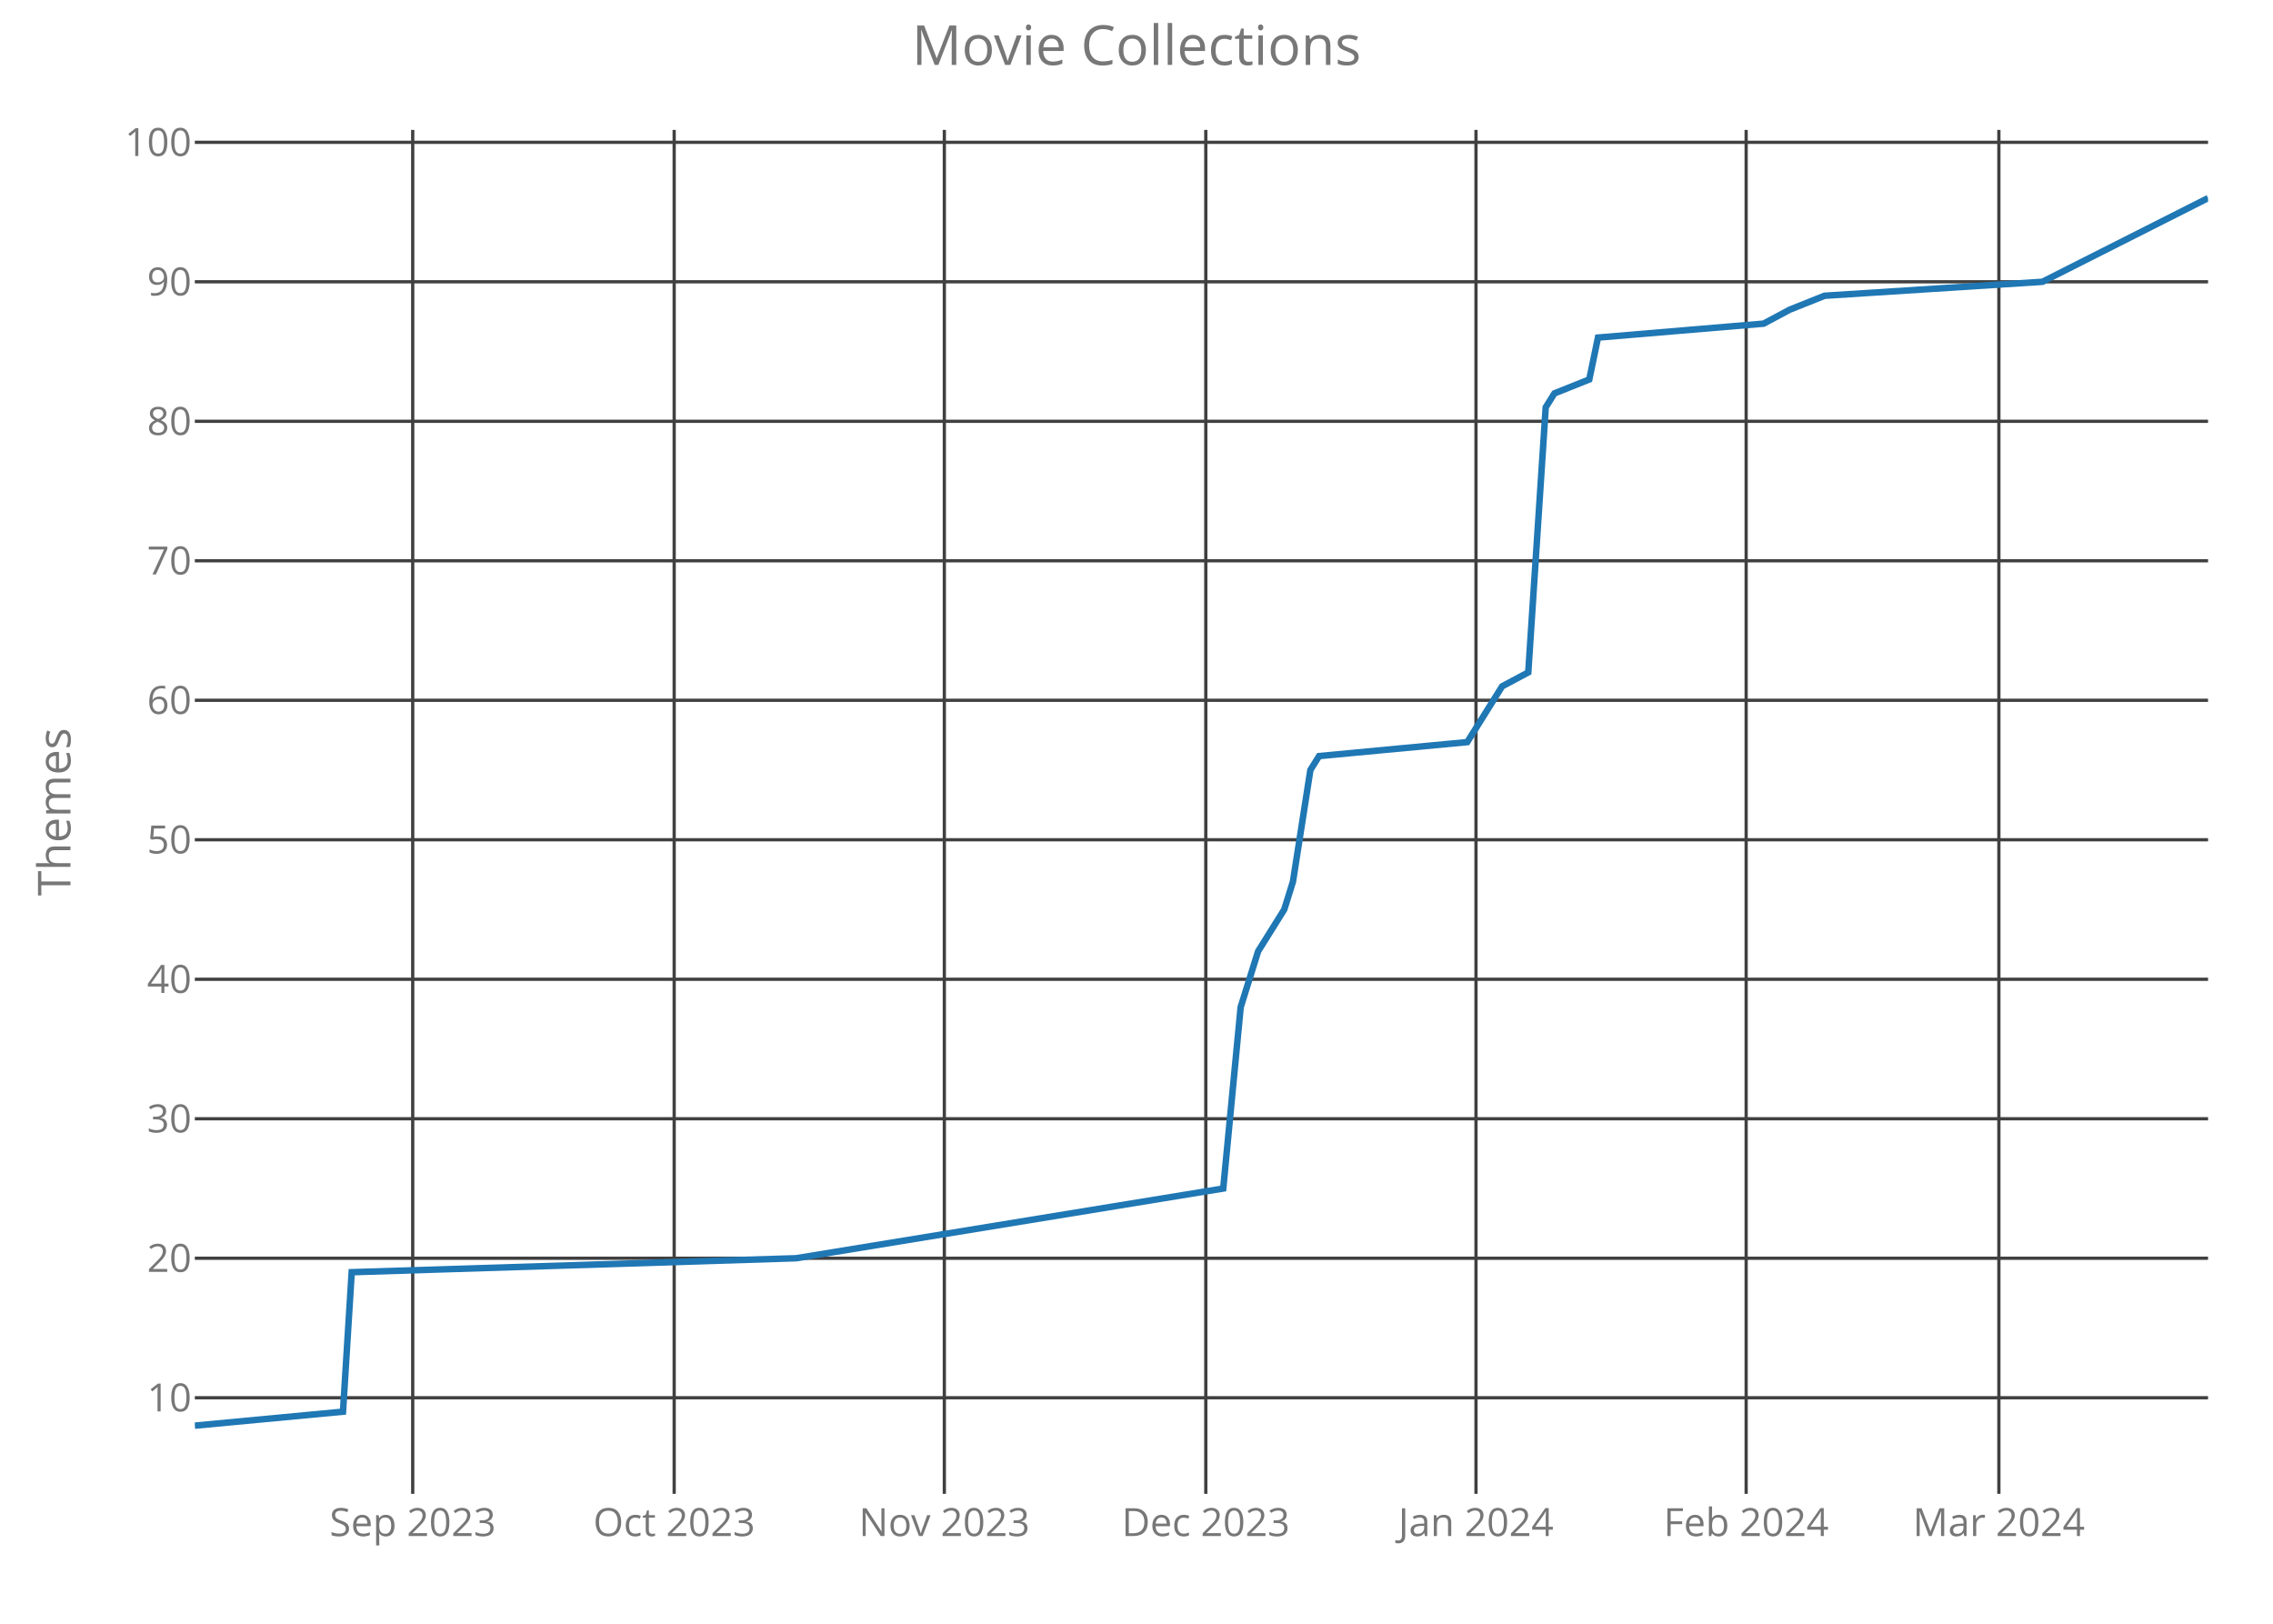
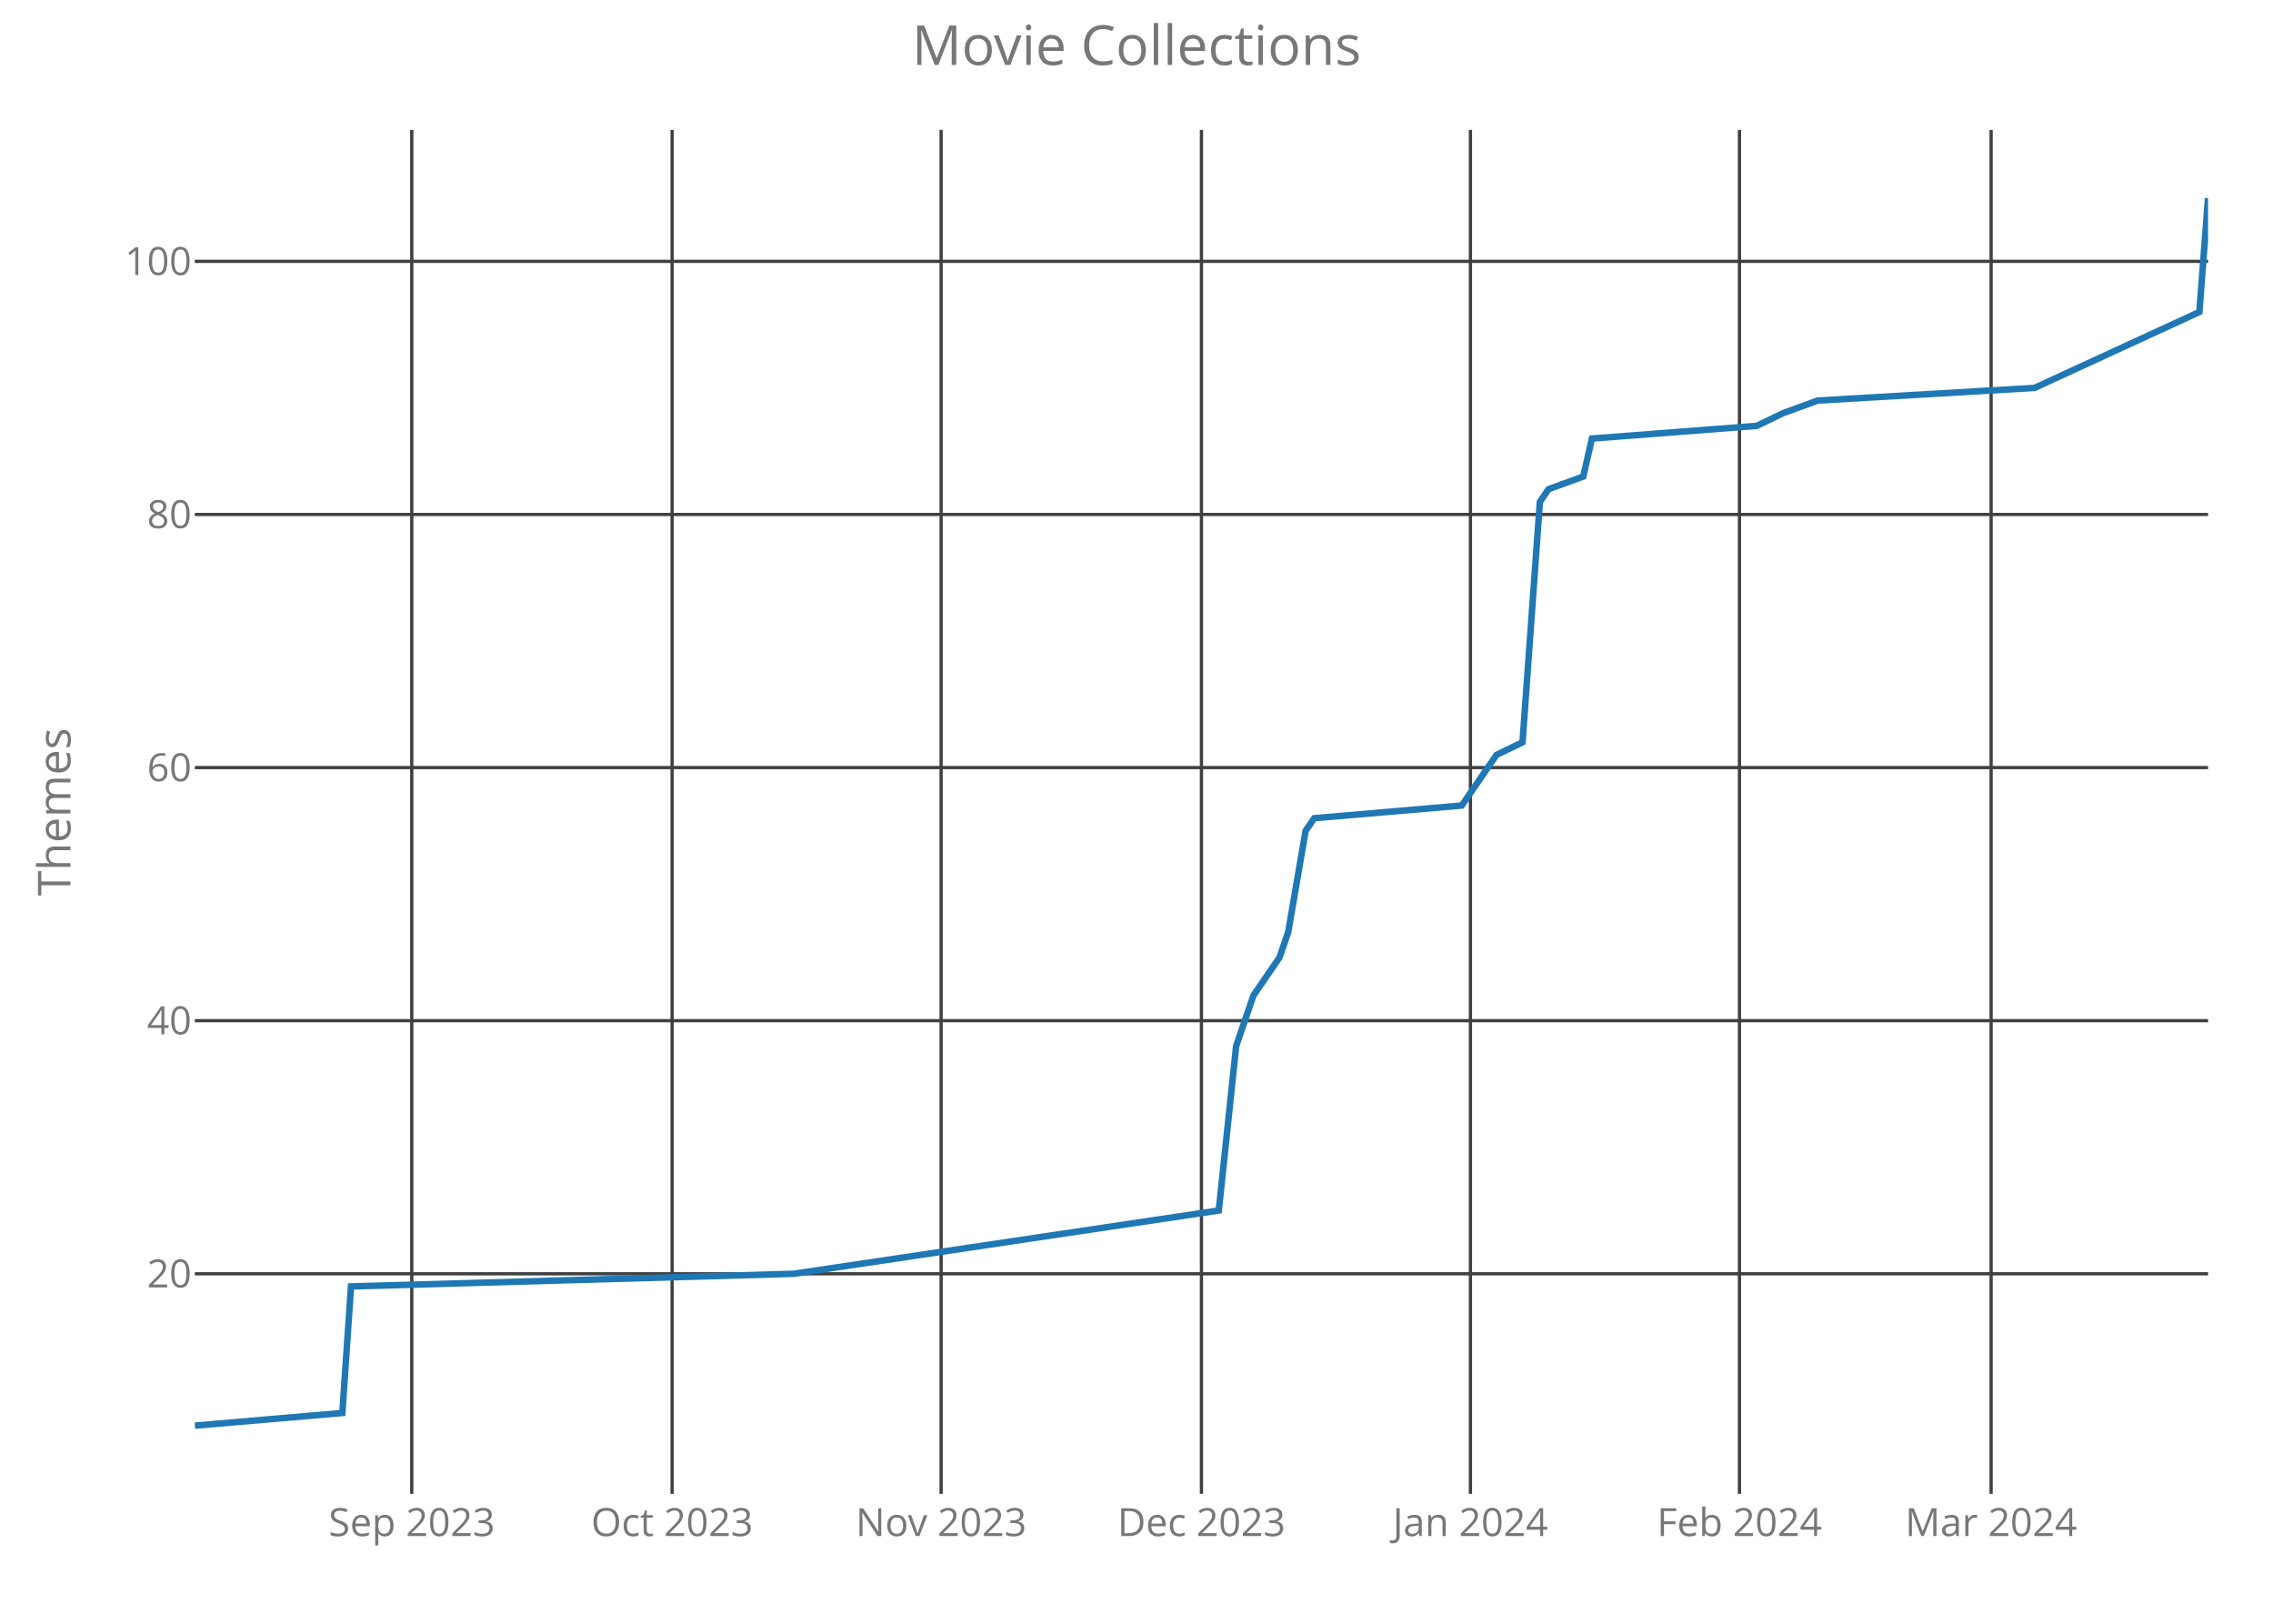
<svg xmlns="http://www.w3.org/2000/svg" class="main-svg" width="700" height="500" style="" viewBox="0 0 700 500">
  <rect x="0" y="0" width="700" height="500" style="fill: rgb(0, 0, 0); fill-opacity: 0;" />
-   <defs id="defs-b21219">
+   <defs id="defs-4b67a4">
    <g class="clips">
-       <clipPath id="clipb21219xyplot" class="plotclip">
+       <clipPath id="clip4b67a4xyplot" class="plotclip">
        <rect width="620" height="420" />
      </clipPath>
-       <clipPath class="axesclip" id="clipb21219x">
+       <clipPath class="axesclip" id="clip4b67a4x">
        <rect x="60" y="0" width="620" height="500" />
      </clipPath>
-       <clipPath class="axesclip" id="clipb21219y">
+       <clipPath class="axesclip" id="clip4b67a4y">
        <rect x="0" y="40" width="700" height="420" />
      </clipPath>
-       <clipPath class="axesclip" id="clipb21219xy">
+       <clipPath class="axesclip" id="clip4b67a4xy">
        <rect x="60" y="40" width="620" height="420" />
      </clipPath>
    </g>
    <g class="gradients" />
  </defs>
  <g class="bglayer">
    <rect class="bg" x="60" y="40" width="620" height="420" style="fill: rgb(0, 0, 0); fill-opacity: 0; stroke-width: 0;" />
  </g>
  <g class="layer-below">
    <g class="imagelayer" />
    <g class="shapelayer" />
  </g>
  <g class="cartesianlayer">
    <g class="subplot xy">
      <g class="layer-subplot">
        <g class="shapelayer" />
        <g class="imagelayer" />
      </g>
      <g class="gridlayer">
        <g class="x">
-           <path class="xgrid crisp" transform="translate(127.1,0)" d="M0,40v420" style="stroke: rgb(64, 64, 64); stroke-opacity: 1; stroke-width: 1px;" />
-           <path class="xgrid crisp" transform="translate(207.62,0)" d="M0,40v420" style="stroke: rgb(64, 64, 64); stroke-opacity: 1; stroke-width: 1px;" />
-           <path class="xgrid crisp" transform="translate(290.82,0)" d="M0,40v420" style="stroke: rgb(64, 64, 64); stroke-opacity: 1; stroke-width: 1px;" />
-           <path class="xgrid crisp" transform="translate(371.34,0)" d="M0,40v420" style="stroke: rgb(64, 64, 64); stroke-opacity: 1; stroke-width: 1px;" />
-           <path class="xgrid crisp" transform="translate(454.55,0)" d="M0,40v420" style="stroke: rgb(64, 64, 64); stroke-opacity: 1; stroke-width: 1px;" />
-           <path class="xgrid crisp" transform="translate(537.75,0)" d="M0,40v420" style="stroke: rgb(64, 64, 64); stroke-opacity: 1; stroke-width: 1px;" />
-           <path class="xgrid crisp" transform="translate(615.58,0)" d="M0,40v420" style="stroke: rgb(64, 64, 64); stroke-opacity: 1; stroke-width: 1px;" />
+           <path class="xgrid crisp" transform="translate(126.81,0)" d="M0,40v420" style="stroke: rgb(64, 64, 64); stroke-opacity: 1; stroke-width: 1px;" />
+           <path class="xgrid crisp" transform="translate(206.98,0)" d="M0,40v420" style="stroke: rgb(64, 64, 64); stroke-opacity: 1; stroke-width: 1px;" />
+           <path class="xgrid crisp" transform="translate(289.83,0)" d="M0,40v420" style="stroke: rgb(64, 64, 64); stroke-opacity: 1; stroke-width: 1px;" />
+           <path class="xgrid crisp" transform="translate(370,0)" d="M0,40v420" style="stroke: rgb(64, 64, 64); stroke-opacity: 1; stroke-width: 1px;" />
+           <path class="xgrid crisp" transform="translate(452.84,0)" d="M0,40v420" style="stroke: rgb(64, 64, 64); stroke-opacity: 1; stroke-width: 1px;" />
+           <path class="xgrid crisp" transform="translate(535.69,0)" d="M0,40v420" style="stroke: rgb(64, 64, 64); stroke-opacity: 1; stroke-width: 1px;" />
+           <path class="xgrid crisp" transform="translate(613.19,0)" d="M0,40v420" style="stroke: rgb(64, 64, 64); stroke-opacity: 1; stroke-width: 1px;" />
        </g>
        <g class="y">
-           <path class="ygrid crisp" transform="translate(0,430.41)" d="M60,0h620" style="stroke: rgb(64, 64, 64); stroke-opacity: 1; stroke-width: 1px;" />
-           <path class="ygrid crisp" transform="translate(0,387.45)" d="M60,0h620" style="stroke: rgb(64, 64, 64); stroke-opacity: 1; stroke-width: 1px;" />
-           <path class="ygrid crisp" transform="translate(0,344.5)" d="M60,0h620" style="stroke: rgb(64, 64, 64); stroke-opacity: 1; stroke-width: 1px;" />
-           <path class="ygrid crisp" transform="translate(0,301.55)" d="M60,0h620" style="stroke: rgb(64, 64, 64); stroke-opacity: 1; stroke-width: 1px;" />
-           <path class="ygrid crisp" transform="translate(0,258.59)" d="M60,0h620" style="stroke: rgb(64, 64, 64); stroke-opacity: 1; stroke-width: 1px;" />
-           <path class="ygrid crisp" transform="translate(0,215.64)" d="M60,0h620" style="stroke: rgb(64, 64, 64); stroke-opacity: 1; stroke-width: 1px;" />
-           <path class="ygrid crisp" transform="translate(0,172.68)" d="M60,0h620" style="stroke: rgb(64, 64, 64); stroke-opacity: 1; stroke-width: 1px;" />
-           <path class="ygrid crisp" transform="translate(0,129.73)" d="M60,0h620" style="stroke: rgb(64, 64, 64); stroke-opacity: 1; stroke-width: 1px;" />
-           <path class="ygrid crisp" transform="translate(0,86.77)" d="M60,0h620" style="stroke: rgb(64, 64, 64); stroke-opacity: 1; stroke-width: 1px;" />
-           <path class="ygrid crisp" transform="translate(0,43.82)" d="M60,0h620" style="stroke: rgb(64, 64, 64); stroke-opacity: 1; stroke-width: 1px;" />
+           <path class="ygrid crisp" transform="translate(0,392.24)" d="M60,0h620" style="stroke: rgb(64, 64, 64); stroke-opacity: 1; stroke-width: 1px;" />
+           <path class="ygrid crisp" transform="translate(0,314.3)" d="M60,0h620" style="stroke: rgb(64, 64, 64); stroke-opacity: 1; stroke-width: 1px;" />
+           <path class="ygrid crisp" transform="translate(0,236.36)" d="M60,0h620" style="stroke: rgb(64, 64, 64); stroke-opacity: 1; stroke-width: 1px;" />
+           <path class="ygrid crisp" transform="translate(0,158.42)" d="M60,0h620" style="stroke: rgb(64, 64, 64); stroke-opacity: 1; stroke-width: 1px;" />
+           <path class="ygrid crisp" transform="translate(0,80.48)" d="M60,0h620" style="stroke: rgb(64, 64, 64); stroke-opacity: 1; stroke-width: 1px;" />
        </g>
      </g>
      <g class="zerolinelayer" />
      <path class="xlines-below crisp" d="M0,0" style="fill: none;" />
      <path class="ylines-below crisp" d="M0,0" style="fill: none;" />
      <g class="overlines-below" />
      <g class="xaxislayer-below">
        <g class="xtick">
-           <text text-anchor="middle" x="0" y="473" transform="translate(127.1,0)" style="font-family: 'Open Sans'; font-size: 12px; fill: rgb(119, 119, 119); fill-opacity: 1; white-space: pre;">Sep 2023</text>
+           <text text-anchor="middle" x="0" y="473" transform="translate(126.81,0)" style="font-family: 'Open Sans'; font-size: 12px; fill: rgb(119, 119, 119); fill-opacity: 1; white-space: pre;">Sep 2023</text>
        </g>
        <g class="xtick">
-           <text text-anchor="middle" x="0" y="473" transform="translate(207.62,0)" style="font-family: 'Open Sans'; font-size: 12px; fill: rgb(119, 119, 119); fill-opacity: 1; white-space: pre;">Oct 2023</text>
+           <text text-anchor="middle" x="0" y="473" transform="translate(206.98,0)" style="font-family: 'Open Sans'; font-size: 12px; fill: rgb(119, 119, 119); fill-opacity: 1; white-space: pre;">Oct 2023</text>
        </g>
        <g class="xtick">
-           <text text-anchor="middle" x="0" y="473" transform="translate(290.82,0)" style="font-family: 'Open Sans'; font-size: 12px; fill: rgb(119, 119, 119); fill-opacity: 1; white-space: pre;">Nov 2023</text>
+           <text text-anchor="middle" x="0" y="473" transform="translate(289.83,0)" style="font-family: 'Open Sans'; font-size: 12px; fill: rgb(119, 119, 119); fill-opacity: 1; white-space: pre;">Nov 2023</text>
        </g>
        <g class="xtick">
-           <text text-anchor="middle" x="0" y="473" transform="translate(371.34,0)" style="font-family: 'Open Sans'; font-size: 12px; fill: rgb(119, 119, 119); fill-opacity: 1; white-space: pre;">Dec 2023</text>
+           <text text-anchor="middle" x="0" y="473" transform="translate(370,0)" style="font-family: 'Open Sans'; font-size: 12px; fill: rgb(119, 119, 119); fill-opacity: 1; white-space: pre;">Dec 2023</text>
        </g>
        <g class="xtick">
-           <text text-anchor="middle" x="0" y="473" transform="translate(454.55,0)" style="font-family: 'Open Sans'; font-size: 12px; fill: rgb(119, 119, 119); fill-opacity: 1; white-space: pre;">Jan 2024</text>
+           <text text-anchor="middle" x="0" y="473" transform="translate(452.84,0)" style="font-family: 'Open Sans'; font-size: 12px; fill: rgb(119, 119, 119); fill-opacity: 1; white-space: pre;">Jan 2024</text>
        </g>
        <g class="xtick">
-           <text text-anchor="middle" x="0" y="473" transform="translate(537.75,0)" style="font-family: 'Open Sans'; font-size: 12px; fill: rgb(119, 119, 119); fill-opacity: 1; white-space: pre;">Feb 2024</text>
+           <text text-anchor="middle" x="0" y="473" transform="translate(535.69,0)" style="font-family: 'Open Sans'; font-size: 12px; fill: rgb(119, 119, 119); fill-opacity: 1; white-space: pre;">Feb 2024</text>
        </g>
        <g class="xtick">
-           <text text-anchor="middle" x="0" y="473" transform="translate(615.58,0)" style="font-family: 'Open Sans'; font-size: 12px; fill: rgb(119, 119, 119); fill-opacity: 1; white-space: pre;">Mar 2024</text>
+           <text text-anchor="middle" x="0" y="473" transform="translate(613.19,0)" style="font-family: 'Open Sans'; font-size: 12px; fill: rgb(119, 119, 119); fill-opacity: 1; white-space: pre;">Mar 2024</text>
        </g>
      </g>
      <g class="yaxislayer-below">
        <g class="ytick">
-           <text text-anchor="end" x="59" y="4.2" transform="translate(0,430.41)" style="font-family: 'Open Sans'; font-size: 12px; fill: rgb(119, 119, 119); fill-opacity: 1; white-space: pre;">10</text>
+           <text text-anchor="end" x="59" y="4.2" transform="translate(0,392.24)" style="font-family: 'Open Sans'; font-size: 12px; fill: rgb(119, 119, 119); fill-opacity: 1; white-space: pre;">20</text>
        </g>
        <g class="ytick">
-           <text text-anchor="end" x="59" y="4.2" transform="translate(0,387.45)" style="font-family: 'Open Sans'; font-size: 12px; fill: rgb(119, 119, 119); fill-opacity: 1; white-space: pre;">20</text>
+           <text text-anchor="end" x="59" y="4.2" transform="translate(0,314.3)" style="font-family: 'Open Sans'; font-size: 12px; fill: rgb(119, 119, 119); fill-opacity: 1; white-space: pre;">40</text>
        </g>
        <g class="ytick">
-           <text text-anchor="end" x="59" y="4.2" transform="translate(0,344.5)" style="font-family: 'Open Sans'; font-size: 12px; fill: rgb(119, 119, 119); fill-opacity: 1; white-space: pre;">30</text>
+           <text text-anchor="end" x="59" y="4.2" transform="translate(0,236.36)" style="font-family: 'Open Sans'; font-size: 12px; fill: rgb(119, 119, 119); fill-opacity: 1; white-space: pre;">60</text>
        </g>
        <g class="ytick">
-           <text text-anchor="end" x="59" y="4.2" transform="translate(0,301.55)" style="font-family: 'Open Sans'; font-size: 12px; fill: rgb(119, 119, 119); fill-opacity: 1; white-space: pre;">40</text>
+           <text text-anchor="end" x="59" y="4.2" transform="translate(0,158.42)" style="font-family: 'Open Sans'; font-size: 12px; fill: rgb(119, 119, 119); fill-opacity: 1; white-space: pre;">80</text>
        </g>
        <g class="ytick">
-           <text text-anchor="end" x="59" y="4.2" transform="translate(0,258.59)" style="font-family: 'Open Sans'; font-size: 12px; fill: rgb(119, 119, 119); fill-opacity: 1; white-space: pre;">50</text>
-         </g>
-         <g class="ytick">
-           <text text-anchor="end" x="59" y="4.2" transform="translate(0,215.64)" style="font-family: 'Open Sans'; font-size: 12px; fill: rgb(119, 119, 119); fill-opacity: 1; white-space: pre;">60</text>
-         </g>
-         <g class="ytick">
-           <text text-anchor="end" x="59" y="4.2" transform="translate(0,172.68)" style="font-family: 'Open Sans'; font-size: 12px; fill: rgb(119, 119, 119); fill-opacity: 1; white-space: pre;">70</text>
-         </g>
-         <g class="ytick">
-           <text text-anchor="end" x="59" y="4.2" transform="translate(0,129.73)" style="font-family: 'Open Sans'; font-size: 12px; fill: rgb(119, 119, 119); fill-opacity: 1; white-space: pre;">80</text>
-         </g>
-         <g class="ytick">
-           <text text-anchor="end" x="59" y="4.2" transform="translate(0,86.77)" style="font-family: 'Open Sans'; font-size: 12px; fill: rgb(119, 119, 119); fill-opacity: 1; white-space: pre;">90</text>
-         </g>
-         <g class="ytick">
-           <text text-anchor="end" x="59" y="4.2" transform="translate(0,43.82)" style="font-family: 'Open Sans'; font-size: 12px; fill: rgb(119, 119, 119); fill-opacity: 1; white-space: pre;">100</text>
+           <text text-anchor="end" x="59" y="4.2" transform="translate(0,80.48)" style="font-family: 'Open Sans'; font-size: 12px; fill: rgb(119, 119, 119); fill-opacity: 1; white-space: pre;">100</text>
        </g>
      </g>
      <g class="overaxes-below" />
-       <g class="plot" transform="translate(60,40)" clip-path="url('#clipb21219xyplot')">
+       <g class="plot" transform="translate(60,40)" clip-path="url('#clip4b67a4xyplot')">
        <g class="scatterlayer mlayer">
-           <g class="trace scatter traceb2b1d9" style="stroke-miterlimit: 2; opacity: 1;">
+           <g class="trace scatter trace445ee2" style="stroke-miterlimit: 2; opacity: 1;">
            <g class="fills" />
            <g class="errorbars" />
            <g class="lines">
-               <path class="js-line" d="M0,399L45.63,394.7L48.31,351.75L185.19,347.45L316.71,325.98L322.08,270.14L327.45,252.95L335.5,240.07L338.18,231.48L343.55,197.11L346.23,192.82L391.86,188.52L399.91,175.64L402.6,171.34L410.65,167.05L416.02,85.43L418.7,81.14L429.44,76.84L432.12,63.95L483.12,59.66L491.17,55.36L501.9,51.07L569,46.77L620,21" style="vector-effect: non-scaling-stroke; fill: none; stroke: rgb(31, 119, 180); stroke-opacity: 1; stroke-width: 2px; opacity: 1;" />
+               <path class="js-line" d="M0,399L45.43,395.1L48.1,356.13L184.4,352.24L315.34,332.75L320.69,282.09L326.03,266.51L334.05,254.81L336.72,247.02L342.07,215.85L344.74,211.95L390.17,208.05L398.19,196.36L400.86,192.46L408.88,188.57L414.22,114.53L416.9,110.63L427.59,106.73L430.26,95.04L481.03,91.14L489.05,87.25L499.74,83.35L566.55,79.45L617.33,56.07L620,21" style="vector-effect: non-scaling-stroke; fill: none; stroke: rgb(31, 119, 180); stroke-opacity: 1; stroke-width: 2px; opacity: 1;" />
            </g>
            <g class="points" />
            <g class="text" />
          </g>
        </g>
      </g>
      <g class="overplot" />
      <path class="xlines-above" />
      <path class="ylines-above" />
      <g class="overlines-above" />
      <g class="xaxislayer-above" />
      <g class="yaxislayer-above" />
      <g class="overaxes-above" />
    </g>
  </g>
  <g class="polarlayer" />
  <g class="ternarylayer" />
  <g class="geolayer" />
  <g class="funnelarealayer" />
  <g class="pielayer" />
  <g class="treemaplayer" />
  <g class="sunburstlayer" />
  <g class="glimages" />
-   <defs id="topdefs-b21219">
+   <defs id="topdefs-4b67a4">
    <g class="clips" />
  </defs>
  <g class="layer-above">
    <g class="imagelayer" />
    <g class="shapelayer" />
  </g>
  <g class="infolayer">
    <g class="g-gtitle">
      <text class="gtitle" x="350" y="20" text-anchor="middle" dy="0em" style="font-family: 'Open Sans'; font-size: 17px; fill: rgb(119, 119, 119); opacity: 1; font-weight: normal; white-space: pre;">Movie Collections</text>
    </g>
    <g class="g-xtitle" />
    <g class="g-ytitle">
      <text class="ytitle" transform="rotate(-90,21.7,250)" x="21.7" y="250" text-anchor="middle" style="font-family: 'Open Sans'; font-size: 14px; fill: rgb(119, 119, 119); opacity: 1; font-weight: normal; white-space: pre;">Themes</text>
    </g>
  </g>
</svg>
